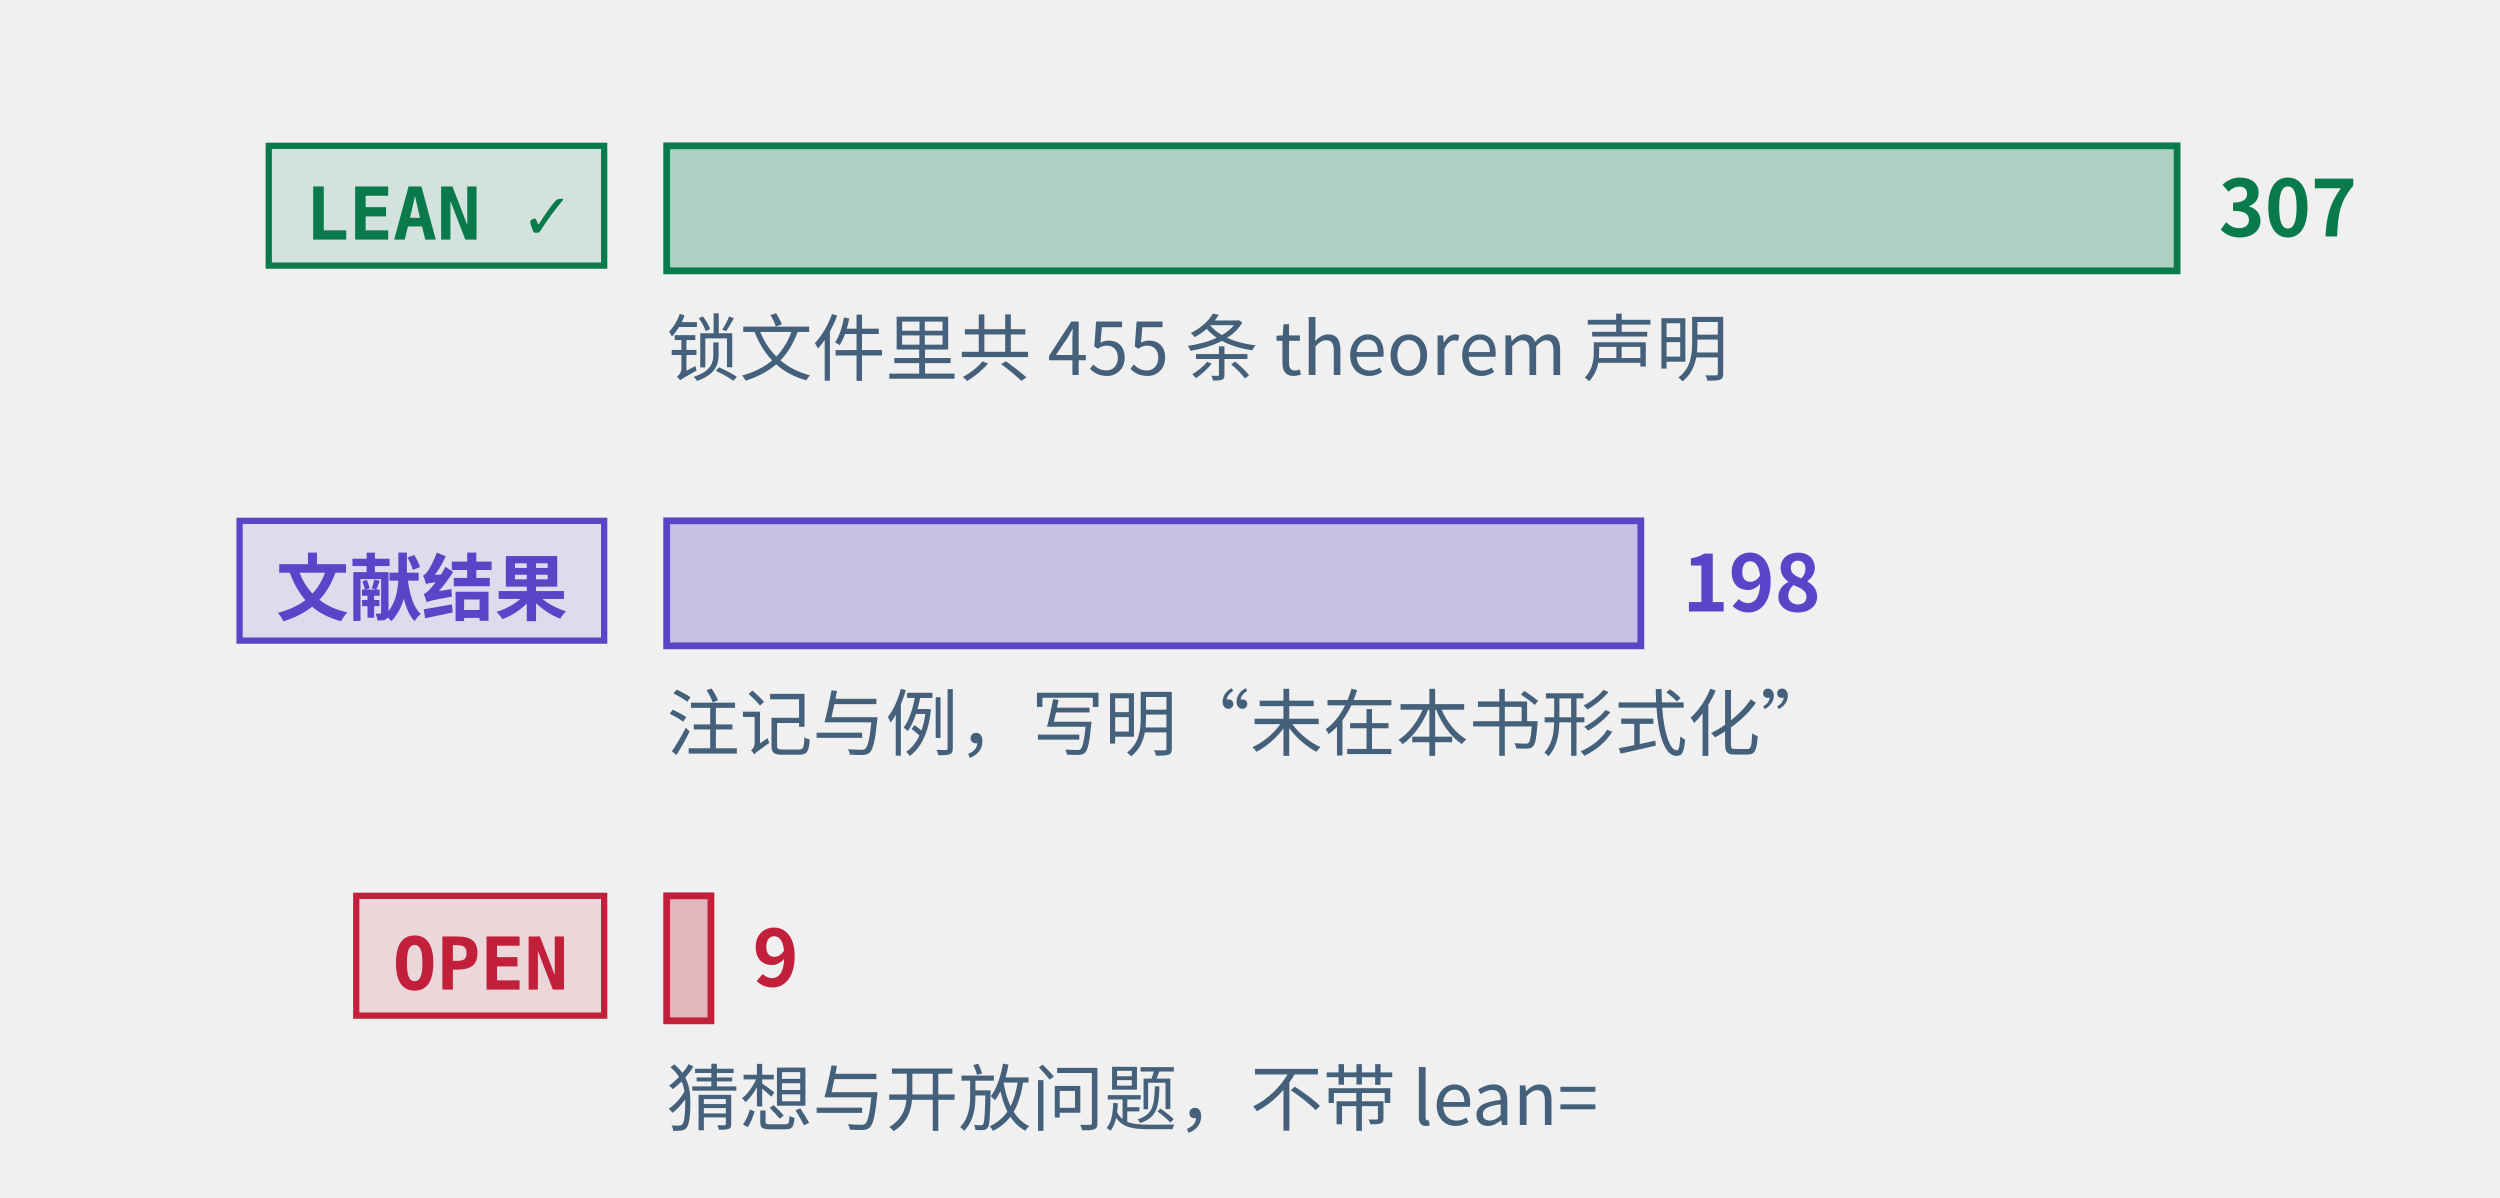
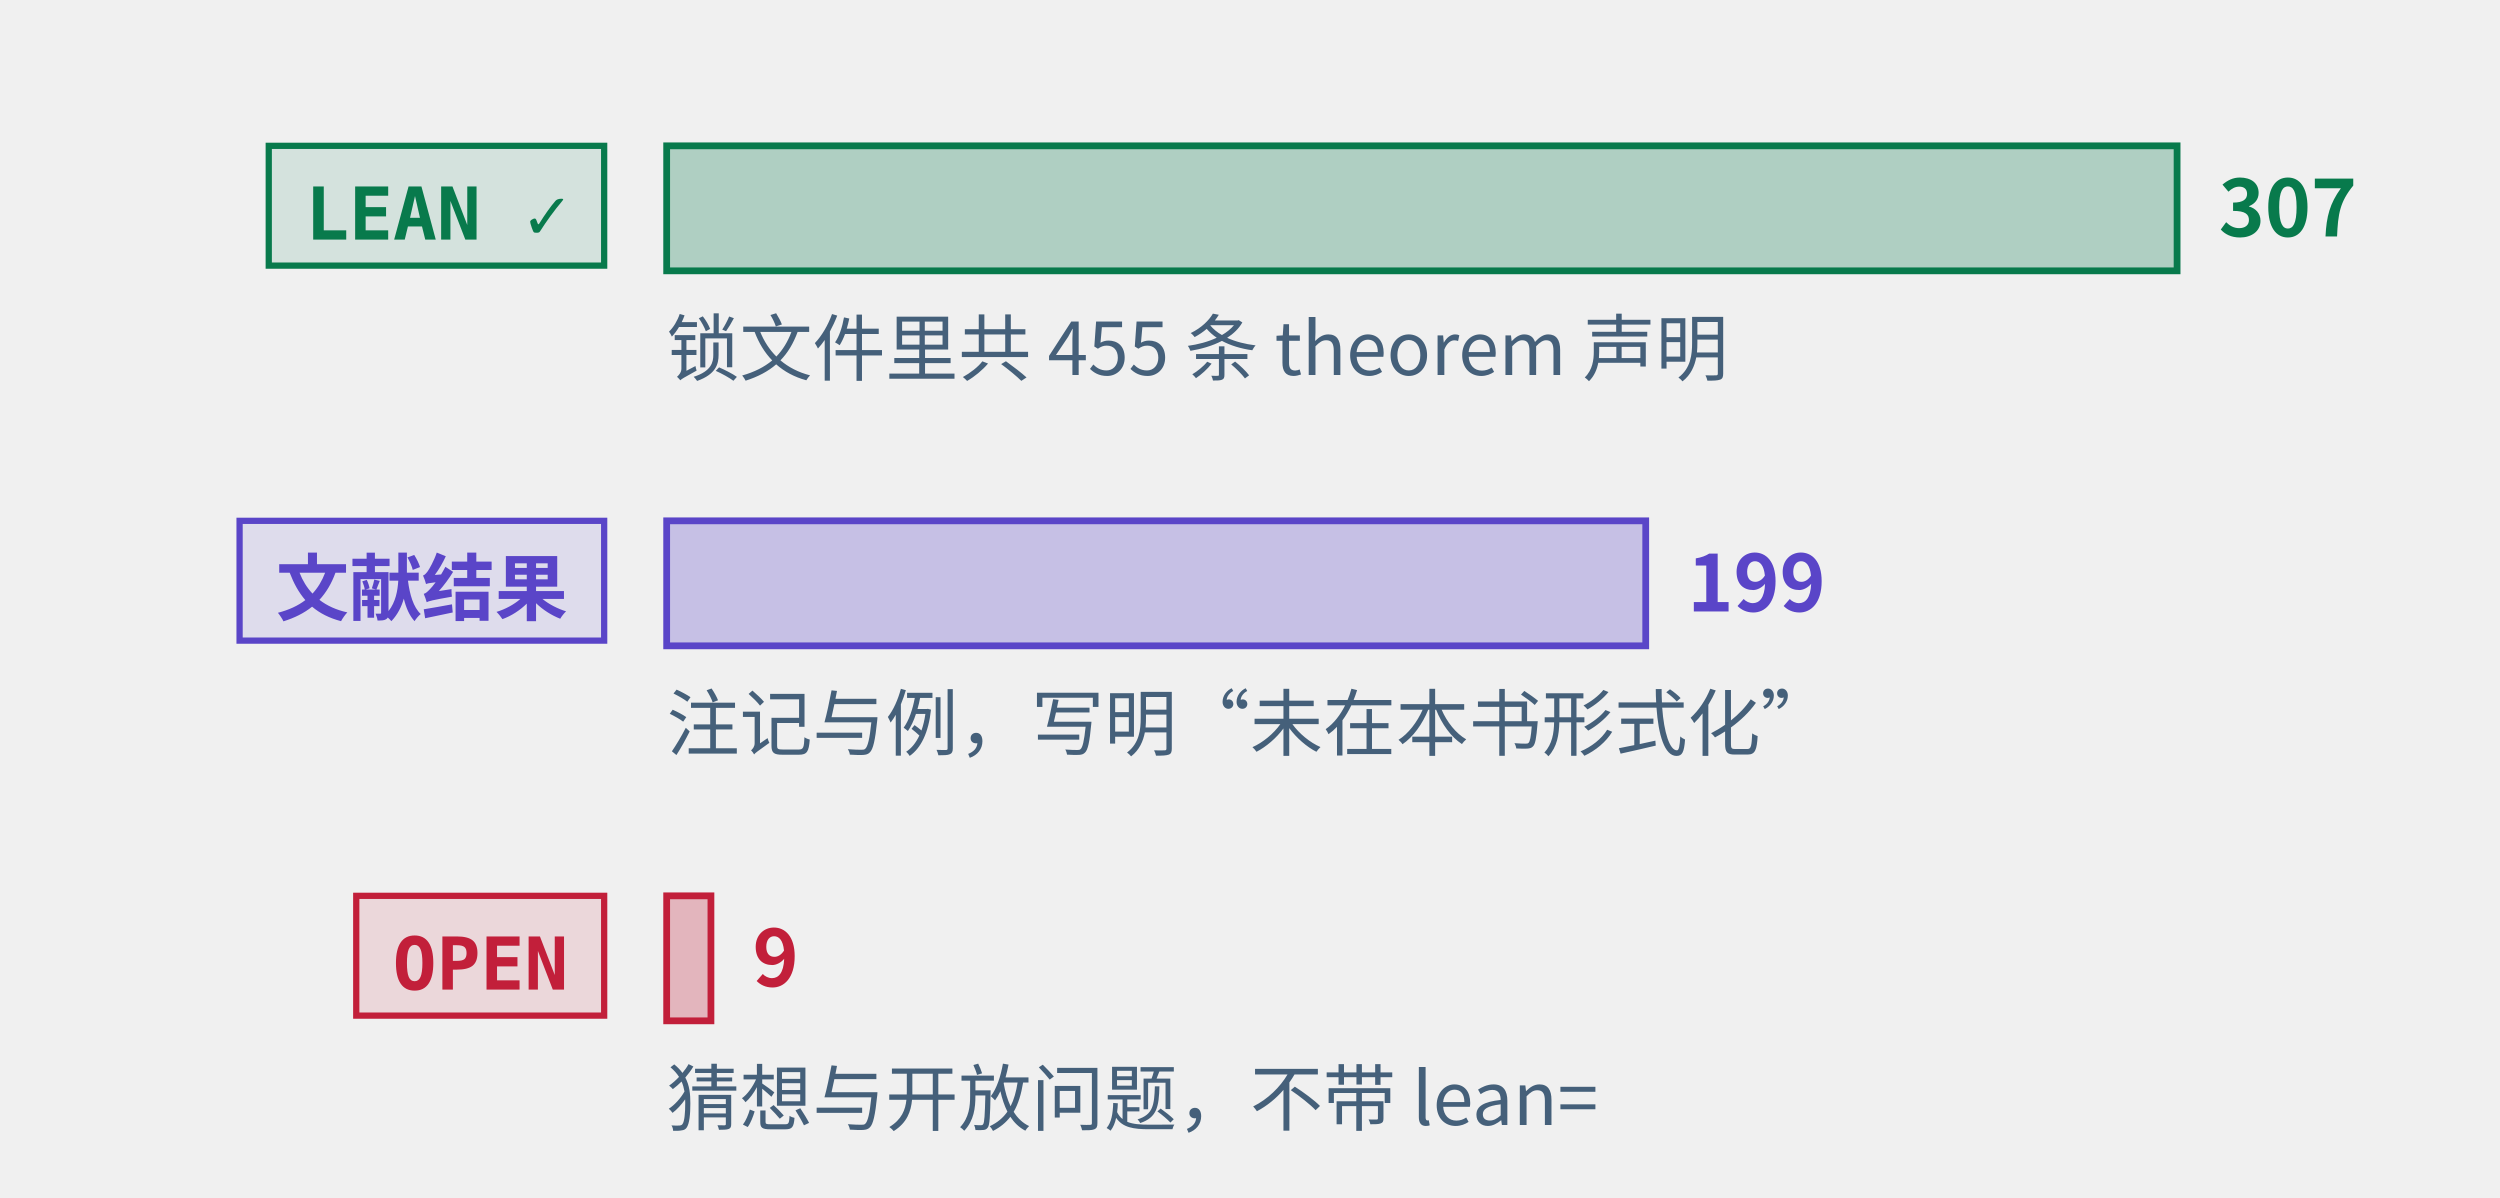
<svg xmlns="http://www.w3.org/2000/svg" class="tr-fig" data-tr-fig="prelude-three-tiers" data-lang="zh" viewBox="0 0 480 230" width="480" height="230" font-family="'Noto Sans SC', 'Noto Sans CJK SC', 'Source Sans 3', 'PingFang SC', 'Microsoft YaHei', system-ui, sans-serif" role="img" aria-label="三条横条，各配一个标签。最上面一条绿色，标签 LEAN ✓，是带 Lean 引用的定理、引理、命题与推论的条数，最长；中间一条紫色，标签“文献结果”，是标明文献结果的注记与例的条数；最下面一条红色，标签 OPEN，是开放猜想与开放问题的条数，很短。每条横条末端写着条数，绿色一条下面另注锁文件里 theorem 声明的条数。">
  <style>.ts-ink{stroke:#0b1622}.tf-ink{fill:#0b1622}.ts-dim{stroke:#45607a}.tf-dim{fill:#45607a}.ts-faint{stroke:#9db3c4}.tf-faint{fill:#9db3c4}.ts-edge{stroke:#b9d0dd}.tf-edge{fill:#b9d0dd}.ts-hot{stroke:#5f9bb5}.tf-hot{fill:#5f9bb5}.ts-bg{stroke:#ffffff}.tf-bg{fill:#ffffff}.ts-panel{stroke:#eef5f9}.tf-panel{fill:#eef5f9}.ts-sheet{stroke:#f7fbfd}.tf-sheet{fill:#f7fbfd}.ts-cyan{stroke:#007c8a}.tf-cyan{fill:#007c8a}.ts-magenta{stroke:#b0128f}.tf-magenta{fill:#b0128f}.ts-amber{stroke:#946200}.tf-amber{fill:#946200}.ts-violet{stroke:#5a45c8}.tf-violet{fill:#5a45c8}.ts-ok{stroke:#087a4c}.tf-ok{fill:#087a4c}.ts-warn{stroke:#c21f3a}.tf-warn{fill:#c21f3a}.ts-blue{stroke:#1d5fd0}.tf-blue{fill:#1d5fd0}.ts-orange{stroke:#b85410}.tf-orange{fill:#b85410}.ts-sigma{stroke:#28405a}.tf-sigma{fill:#28405a}@media (prefers-color-scheme:dark){.ts-ink{stroke:#d4efff}.tf-ink{fill:#d4efff}.ts-dim{stroke:#6f8ea5}.tf-dim{fill:#6f8ea5}.ts-faint{stroke:#34506a}.tf-faint{fill:#34506a}.ts-edge{stroke:#143049}.tf-edge{fill:#143049}.ts-hot{stroke:#1f5d7c}.tf-hot{fill:#1f5d7c}.ts-bg{stroke:#03060c}.tf-bg{fill:#03060c}.ts-panel{stroke:#07101b}.tf-panel{fill:#07101b}.ts-sheet{stroke:#050c16}.tf-sheet{fill:#050c16}.ts-cyan{stroke:#19f0ff}.tf-cyan{fill:#19f0ff}.ts-magenta{stroke:#ff2fd0}.tf-magenta{fill:#ff2fd0}.ts-amber{stroke:#ffc83d}.tf-amber{fill:#ffc83d}.ts-violet{stroke:#9d8cff}.tf-violet{fill:#9d8cff}.ts-ok{stroke:#46ffb2}.tf-ok{fill:#46ffb2}.ts-warn{stroke:#ff5064}.tf-warn{fill:#ff5064}.ts-blue{stroke:#2a7bff}.tf-blue{fill:#2a7bff}.ts-orange{stroke:#ff8a3c}.tf-orange{fill:#ff8a3c}.ts-sigma{stroke:#cfe3ff}.tf-sigma{fill:#cfe3ff}}</style>
  <rect x="51.6" y="28" width="64.4" height="23" class="ts-ok tf-ok" stroke-width="1.2" fill-opacity="0.12" />
  <text class="tf-ok tr-fig-mono" x="58.6" y="46" font-size="14" font-family="'JetBrains Mono', 'DejaVu Sans Mono', ui-monospace, Menlo, Consolas, monospace" font-weight="600">LEAN ✓</text>
  <rect x="128" y="28" width="290" height="24" class="ts-ok tf-ok" stroke-width="1.3" fill-opacity="0.28" />
  <text class="tf-ok" x="426" y="45.4" font-size="15" font-weight="600">307</text>
  <rect x="46" y="100" width="70" height="23" class="ts-violet tf-violet" stroke-width="1.2" fill-opacity="0.12" />
  <text class="tf-violet tr-fig-mono" x="53" y="118" font-size="14" font-family="'JetBrains Mono', 'DejaVu Sans Mono', ui-monospace, Menlo, Consolas, monospace" font-weight="600">文献结果</text>
-   <rect x="128" y="100" width="187.04" height="24" class="ts-violet tf-violet" stroke-width="1.3" fill-opacity="0.28" />
-   <text class="tf-violet" x="323.04" y="117.4" font-size="15" font-weight="600">198</text>
+   <rect x="128" y="100" width="187.98" height="24" class="ts-violet tf-violet" stroke-width="1.3" fill-opacity="0.28" />
+   <text class="tf-violet" x="323.98" y="117.4" font-size="15" font-weight="600">199</text>
  <rect x="68.4" y="172" width="47.6" height="23" class="ts-warn tf-warn" stroke-width="1.2" fill-opacity="0.12" />
  <text class="tf-warn tr-fig-mono" x="75.4" y="190" font-size="14" font-family="'JetBrains Mono', 'DejaVu Sans Mono', ui-monospace, Menlo, Consolas, monospace" font-weight="600">OPEN</text>
  <rect x="128" y="172" width="8.5" height="24" class="ts-warn tf-warn" stroke-width="1.3" fill-opacity="0.28" />
  <text class="tf-warn" x="144.5" y="189.4" font-size="15" font-weight="600">9</text>
  <text class="tf-dim" x="128" y="72" font-size="14">锁文件里共 455 条 theorem 声明</text>
  <text class="tf-dim" x="128" y="144" font-size="14">注记与例，写明“未在本书形式化”</text>
  <text class="tf-dim" x="128" y="216" font-size="14">猜想与开放问题，不带 lean=</text>
</svg>
